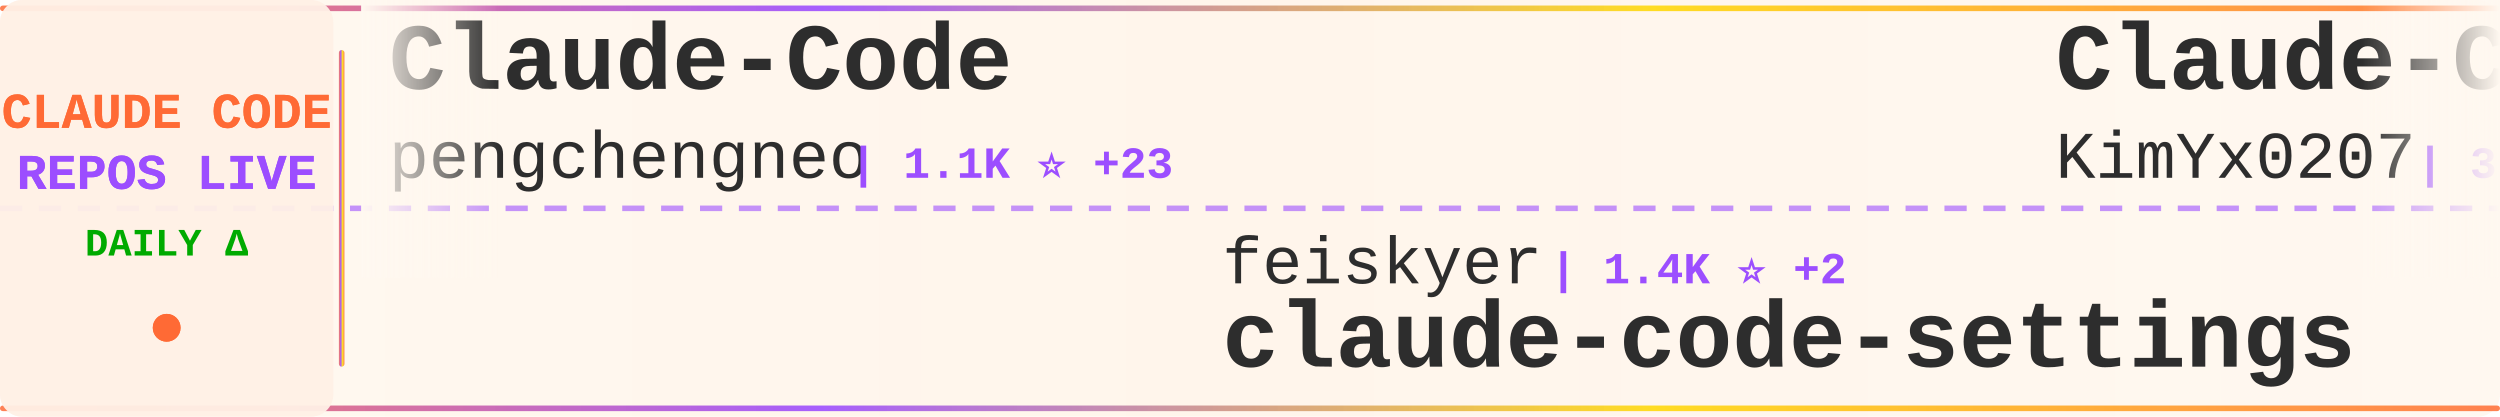
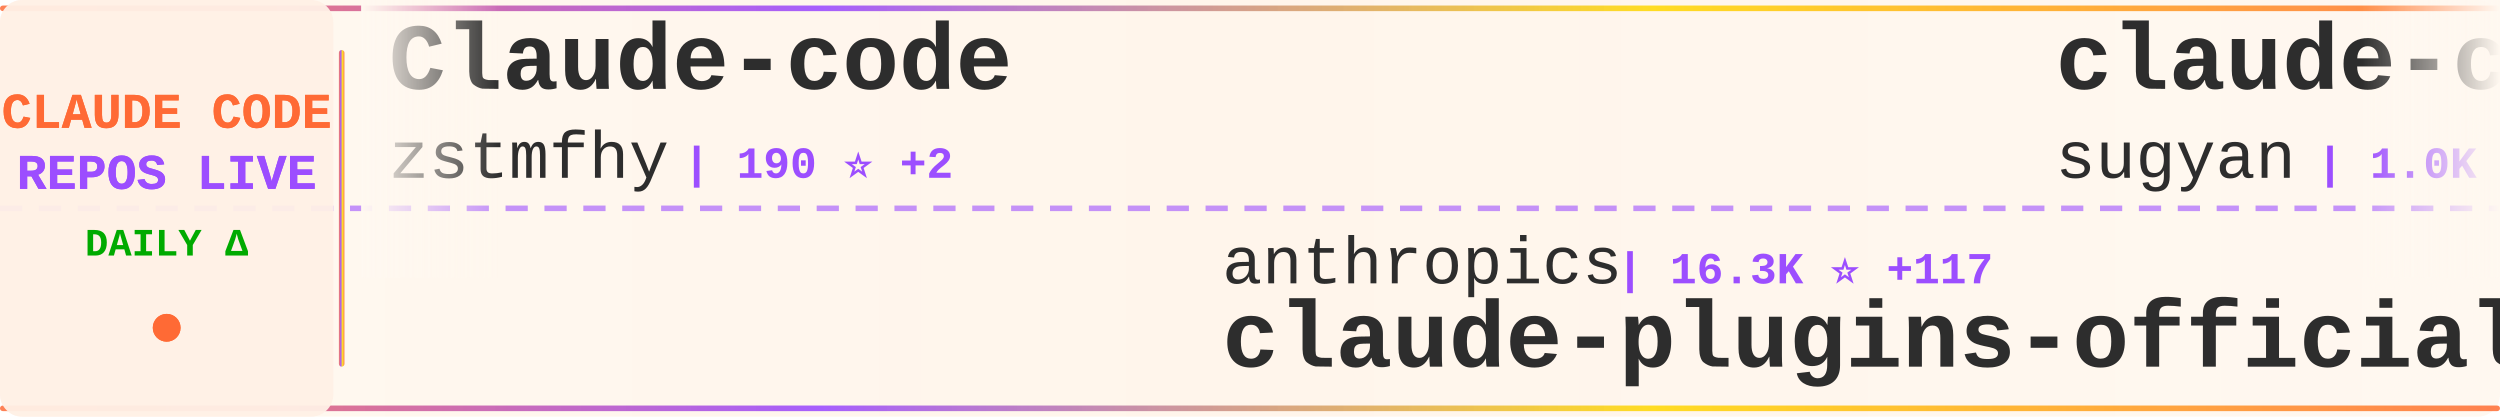
<svg xmlns="http://www.w3.org/2000/svg" width="900" height="150">
  <defs>
    <linearGradient id="tickerBg" x1="0%" y1="0%" x2="100%" y2="0%">
      <stop offset="0%" style="stop-color:#fff8f0;stop-opacity:0.98" />
      <stop offset="50%" style="stop-color:#fff5eb;stop-opacity:1" />
      <stop offset="100%" style="stop-color:#fff8f0;stop-opacity:0.98" />
    </linearGradient>
    <linearGradient id="borderGrad" x1="0%" y1="0%" x2="100%" y2="0%">
      <stop offset="0%" style="stop-color:#FF6B35;stop-opacity:0.85">
        <animate attributeName="stop-opacity" values="0.85;1;0.85" dur="2s" repeatCount="indefinite" />
      </stop>
      <stop offset="33%" style="stop-color:#9C4EFF;stop-opacity:0.9">
        <animate attributeName="stop-opacity" values="0.9;1;0.9" dur="2.2s" repeatCount="indefinite" />
      </stop>
      <stop offset="66%" style="stop-color:#FFD700;stop-opacity:0.85">
        <animate attributeName="stop-opacity" values="0.85;1;0.85" dur="1.8s" repeatCount="indefinite" />
      </stop>
      <stop offset="100%" style="stop-color:#FF6B35;stop-opacity:0.85">
        <animate attributeName="stop-opacity" values="0.85;1;0.85" dur="2s" repeatCount="indefinite" />
      </stop>
    </linearGradient>
    <filter id="textGlow">
      <feGaussianBlur stdDeviation="0.15" result="coloredBlur" />
      <feMerge>
        <feMergeNode in="coloredBlur" />
        <feMergeNode in="SourceGraphic" />
      </feMerge>
    </filter>
    <filter id="metricGlow">
      <feGaussianBlur stdDeviation="0.2" result="coloredBlur" />
      <feMerge>
        <feMergeNode in="coloredBlur" />
        <feMergeNode in="SourceGraphic" />
      </feMerge>
    </filter>
    <linearGradient id="leftFade" x1="0%" y1="0%" x2="100%" y2="0%">
      <stop offset="0%" style="stop-color:#fff8f0;stop-opacity:1" />
      <stop offset="100%" style="stop-color:#fff8f0;stop-opacity:0" />
    </linearGradient>
    <linearGradient id="rightFade" x1="0%" y1="0%" x2="100%" y2="0%">
      <stop offset="0%" style="stop-color:#fff8f0;stop-opacity:0" />
      <stop offset="100%" style="stop-color:#fff8f0;stop-opacity:1" />
    </linearGradient>
  </defs>
  <rect width="900" height="150" fill="url(#tickerBg)" rx="8" />
  <rect x="0" y="2" width="900" height="2" fill="url(#borderGrad)" rx="1" />
  <rect x="0" y="146" width="900" height="2" fill="url(#borderGrad)" rx="1" />
  <line x1="0" y1="75" x2="900" y2="75" stroke="#9C4EFF" stroke-width="2" stroke-dasharray="8 6" opacity="0.6" />
  <rect x="0" y="0" width="120" height="150" fill="#fff0e6" opacity="0.95" rx="8" />
  <text x="60" y="46" font-family="'Courier New', monospace" font-size="18" font-weight="bold" fill="#FF6B35" text-anchor="middle" filter="url(#textGlow)">
    CLAUDE CODE
  </text>
  <text x="60" y="68" font-family="'Courier New', monospace" font-size="18" font-weight="bold" fill="#9C4EFF" text-anchor="middle" filter="url(#textGlow)">
    REPOS LIVE
  </text>
  <text x="60" y="92" font-family="'Courier New', monospace" font-size="14" font-weight="bold" fill="#00aa00" text-anchor="middle">
    DAILY Δ
  </text>
  <circle cx="60" cy="118" r="5" fill="#FF6B35" filter="url(#metricGlow)">
    <animate attributeName="r" values="4;6;4" dur="1.5s" repeatCount="indefinite" />
    <animate attributeName="opacity" values="0.6;1;0.6" dur="1.5s" repeatCount="indefinite" />
  </circle>
  <rect x="122" y="18" width="2" height="114" fill="url(#borderGrad)" rx="1" />
  <clipPath id="tickerClip">
    <rect x="130" y="0" width="770" height="150" />
  </clipPath>
  <g clip-path="url(#tickerClip)">
    <g id="tickerItems">
      <animateTransform attributeName="transform" attributeType="XML" type="translate" from="0 0" to="-3000 0" dur="54s" repeatCount="indefinite" />
      <g transform="translate(0, 0)">
-         <text x="140" y="32" font-family="'Courier New', monospace" font-size="34" font-weight="bold" fill="#2d2d2d">Claude-Code</text>
-         <text x="140" y="64" font-family="'Courier New', monospace" font-size="24" font-weight="normal" fill="#2d2d2d" opacity="1.0">pengchengneo</text>
-         <text x="306" y="64" font-family="'Courier New', monospace" font-size="16" font-weight="bold" fill="#9C4EFF"> | 1.1K ⭐ +23</text>
+         <text x="140" y="32" font-family="'Courier New', monospace" font-size="34" font-weight="bold" fill="#2d2d2d">Claude-code</text>
+         <text x="140" y="64" font-family="'Courier New', monospace" font-size="24" font-weight="normal" fill="#2d2d2d" opacity="1.0">zstmfhy</text>
+         <text x="246" y="64" font-family="'Courier New', monospace" font-size="16" font-weight="bold" fill="#9C4EFF"> | 190 ⭐ +2</text>
      </g>
      <g transform="translate(300, 0)">
-         <text x="140" y="102" font-family="'Courier New', monospace" font-size="24" font-weight="normal" fill="#2d2d2d" opacity="1.0">feiskyer</text>
-         <text x="258" y="102" font-family="'Courier New', monospace" font-size="16" font-weight="bold" fill="#9C4EFF"> | 1.4K ⭐ +2</text>
-         <text x="140" y="132" font-family="'Courier New', monospace" font-size="34" font-weight="bold" fill="#2d2d2d">claude-code-settings</text>
+         <text x="140" y="102" font-family="'Courier New', monospace" font-size="24" font-weight="normal" fill="#2d2d2d" opacity="1.0">anthropics</text>
+         <text x="282" y="102" font-family="'Courier New', monospace" font-size="16" font-weight="bold" fill="#9C4EFF"> | 16.3K ⭐ +117</text>
+         <text x="140" y="132" font-family="'Courier New', monospace" font-size="34" font-weight="bold" fill="#2d2d2d">claude-plugins-official</text>
      </g>
      <g transform="translate(600, 0)">
-         <text x="140" y="32" font-family="'Courier New', monospace" font-size="34" font-weight="bold" fill="#2d2d2d">Claude-Code-x-OpenClaw-G...</text>
-         <text x="140" y="64" font-family="'Courier New', monospace" font-size="24" font-weight="normal" fill="#2d2d2d" opacity="1.0">KimYx0207</text>
-         <text x="270" y="64" font-family="'Courier New', monospace" font-size="16" font-weight="bold" fill="#9C4EFF"> | 3.1K ⭐ +39</text>
+         <text x="140" y="32" font-family="'Courier New', monospace" font-size="34" font-weight="bold" fill="#2d2d2d">claude-code-webui</text>
+         <text x="140" y="64" font-family="'Courier New', monospace" font-size="24" font-weight="normal" fill="#2d2d2d" opacity="1.0">sugyan</text>
+         <text x="234" y="64" font-family="'Courier New', monospace" font-size="16" font-weight="bold" fill="#9C4EFF"> | 1.0K ⭐ +2</text>
      </g>
      <g transform="translate(900, 0)">
-         <text x="140" y="102" font-family="'Courier New', monospace" font-size="24" font-weight="normal" fill="#2d2d2d" opacity="1.0">frankbria</text>
-         <text x="270" y="102" font-family="'Courier New', monospace" font-size="16" font-weight="bold" fill="#9C4EFF"> | 8.5K ⭐ +29</text>
-         <text x="140" y="132" font-family="'Courier New', monospace" font-size="34" font-weight="bold" fill="#2d2d2d">ralph-claude-code</text>
+         <text x="140" y="102" font-family="'Courier New', monospace" font-size="24" font-weight="normal" fill="#2d2d2d" opacity="1.0">Maciek-roboblog</text>
+         <text x="342" y="102" font-family="'Courier New', monospace" font-size="16" font-weight="bold" fill="#9C4EFF"> | 7.4K ⭐ +26</text>
+         <text x="140" y="132" font-family="'Courier New', monospace" font-size="34" font-weight="bold" fill="#2d2d2d">Claude-Code-Usage-Monito...</text>
      </g>
      <g transform="translate(1200, 0)">
        <text x="140" y="32" font-family="'Courier New', monospace" font-size="34" font-weight="bold" fill="#2d2d2d">claude-code</text>
-         <text x="140" y="64" font-family="'Courier New', monospace" font-size="24" font-weight="normal" fill="#2d2d2d" opacity="1.0">codeaashu</text>
-         <text x="270" y="64" font-family="'Courier New', monospace" font-size="16" font-weight="bold" fill="#9C4EFF"> | 1.8K ⭐ +82</text>
+         <text x="140" y="64" font-family="'Courier New', monospace" font-size="24" font-weight="normal" fill="#2d2d2d" opacity="1.0">alex000kim</text>
+         <text x="282" y="64" font-family="'Courier New', monospace" font-size="16" font-weight="bold" fill="#9C4EFF"> | 201 ⭐ +2</text>
      </g>
      <g transform="translate(1500, 0)">
-         <text x="140" y="102" font-family="'Courier New', monospace" font-size="24" font-weight="normal" fill="#2d2d2d" opacity="1.0">centminmod</text>
-         <text x="282" y="102" font-family="'Courier New', monospace" font-size="16" font-weight="bold" fill="#9C4EFF"> | 2.2K ⭐ +7</text>
-         <text x="140" y="132" font-family="'Courier New', monospace" font-size="34" font-weight="bold" fill="#2d2d2d">my-claude-code-setup</text>
+         <text x="140" y="102" font-family="'Courier New', monospace" font-size="24" font-weight="normal" fill="#2d2d2d" opacity="1.0">wanshuiyin</text>
+         <text x="282" y="102" font-family="'Courier New', monospace" font-size="16" font-weight="bold" fill="#9C4EFF"> | 5.8K ⭐ +118</text>
+         <text x="140" y="132" font-family="'Courier New', monospace" font-size="34" font-weight="bold" fill="#2d2d2d">Auto-claude-code-researc...</text>
      </g>
      <g transform="translate(1800, 0)">
-         <text x="140" y="32" font-family="'Courier New', monospace" font-size="34" font-weight="bold" fill="#2d2d2d">cc-haha</text>
-         <text x="140" y="64" font-family="'Courier New', monospace" font-size="24" font-weight="normal" fill="#2d2d2d" opacity="1.0">NanmiCoder</text>
-         <text x="282" y="64" font-family="'Courier New', monospace" font-size="16" font-weight="bold" fill="#9C4EFF"> | 5.5K ⭐ +143</text>
+         <text x="140" y="32" font-family="'Courier New', monospace" font-size="34" font-weight="bold" fill="#2d2d2d">claude-code-sourcemap</text>
+         <text x="140" y="64" font-family="'Courier New', monospace" font-size="24" font-weight="normal" fill="#2d2d2d" opacity="1.0">Hyper66666</text>
+         <text x="282" y="64" font-family="'Courier New', monospace" font-size="16" font-weight="bold" fill="#9C4EFF"> | 202 ⭐ +2</text>
      </g>
      <g transform="translate(2100, 0)">
-         <text x="140" y="102" font-family="'Courier New', monospace" font-size="24" font-weight="normal" fill="#2d2d2d" opacity="1.0">rohitg00</text>
-         <text x="258" y="102" font-family="'Courier New', monospace" font-size="16" font-weight="bold" fill="#9C4EFF"> | 1.1K ⭐ +17</text>
-         <text x="140" y="132" font-family="'Courier New', monospace" font-size="34" font-weight="bold" fill="#2d2d2d">awesome-claude-code-tool...</text>
+         <text x="140" y="102" font-family="'Courier New', monospace" font-size="24" font-weight="normal" fill="#2d2d2d" opacity="1.0">huangserva</text>
+         <text x="282" y="102" font-family="'Courier New', monospace" font-size="16" font-weight="bold" fill="#9C4EFF"> | 536 ⭐ +8</text>
+         <text x="140" y="132" font-family="'Courier New', monospace" font-size="34" font-weight="bold" fill="#2d2d2d">claude-code-cli</text>
      </g>
      <g transform="translate(2400, 0)">
-         <text x="140" y="32" font-family="'Courier New', monospace" font-size="34" font-weight="bold" fill="#2d2d2d">nanoclaw</text>
-         <text x="140" y="64" font-family="'Courier New', monospace" font-size="24" font-weight="normal" fill="#2d2d2d" opacity="1.0">qwibitai</text>
-         <text x="258" y="64" font-family="'Courier New', monospace" font-size="16" font-weight="bold" fill="#9C4EFF"> | 26.8K ⭐ +133</text>
+         <text x="140" y="32" font-family="'Courier New', monospace" font-size="34" font-weight="bold" fill="#2d2d2d">claude-code</text>
+         <text x="140" y="64" font-family="'Courier New', monospace" font-size="24" font-weight="normal" fill="#2d2d2d" opacity="1.0">yasasbanukaofficial</text>
+         <text x="390" y="64" font-family="'Courier New', monospace" font-size="16" font-weight="bold" fill="#9C4EFF"> | 2.0K ⭐ +119</text>
      </g>
      <g transform="translate(2700, 0)">
-         <text x="140" y="102" font-family="'Courier New', monospace" font-size="24" font-weight="normal" fill="#2d2d2d" opacity="1.0">Pimzino</text>
-         <text x="246" y="102" font-family="'Courier New', monospace" font-size="16" font-weight="bold" fill="#9C4EFF"> | 3.6K ⭐ +7</text>
-         <text x="140" y="132" font-family="'Courier New', monospace" font-size="34" font-weight="bold" fill="#2d2d2d">claude-code-spec-workflo...</text>
+         <text x="140" y="102" font-family="'Courier New', monospace" font-size="24" font-weight="normal" fill="#2d2d2d" opacity="1.0">LING71671</text>
+         <text x="270" y="102" font-family="'Courier New', monospace" font-size="16" font-weight="bold" fill="#9C4EFF"> | 690 ⭐ +17</text>
+         <text x="140" y="132" font-family="'Courier New', monospace" font-size="34" font-weight="bold" fill="#2d2d2d">Open-ClaudeCode</text>
      </g>
      <g transform="translate(3000, 0)">
-         <text x="140" y="32" font-family="'Courier New', monospace" font-size="34" font-weight="bold" fill="#2d2d2d">Claude-Code</text>
-         <text x="140" y="64" font-family="'Courier New', monospace" font-size="24" font-weight="normal" fill="#2d2d2d" opacity="1.0">pengchengneo</text>
-         <text x="306" y="64" font-family="'Courier New', monospace" font-size="16" font-weight="bold" fill="#9C4EFF"> | 1.1K ⭐ +23</text>
+         <text x="140" y="32" font-family="'Courier New', monospace" font-size="34" font-weight="bold" fill="#2d2d2d">Claude-code</text>
+         <text x="140" y="64" font-family="'Courier New', monospace" font-size="24" font-weight="normal" fill="#2d2d2d" opacity="1.0">zstmfhy</text>
+         <text x="246" y="64" font-family="'Courier New', monospace" font-size="16" font-weight="bold" fill="#9C4EFF"> | 190 ⭐ +2</text>
      </g>
      <g transform="translate(3300, 0)">
-         <text x="140" y="102" font-family="'Courier New', monospace" font-size="24" font-weight="normal" fill="#2d2d2d" opacity="1.0">feiskyer</text>
-         <text x="258" y="102" font-family="'Courier New', monospace" font-size="16" font-weight="bold" fill="#9C4EFF"> | 1.4K ⭐ +2</text>
-         <text x="140" y="132" font-family="'Courier New', monospace" font-size="34" font-weight="bold" fill="#2d2d2d">claude-code-settings</text>
+         <text x="140" y="102" font-family="'Courier New', monospace" font-size="24" font-weight="normal" fill="#2d2d2d" opacity="1.0">anthropics</text>
+         <text x="282" y="102" font-family="'Courier New', monospace" font-size="16" font-weight="bold" fill="#9C4EFF"> | 16.3K ⭐ +117</text>
+         <text x="140" y="132" font-family="'Courier New', monospace" font-size="34" font-weight="bold" fill="#2d2d2d">claude-plugins-official</text>
      </g>
      <g transform="translate(3600, 0)">
-         <text x="140" y="32" font-family="'Courier New', monospace" font-size="34" font-weight="bold" fill="#2d2d2d">Claude-Code-x-OpenClaw-G...</text>
-         <text x="140" y="64" font-family="'Courier New', monospace" font-size="24" font-weight="normal" fill="#2d2d2d" opacity="1.0">KimYx0207</text>
-         <text x="270" y="64" font-family="'Courier New', monospace" font-size="16" font-weight="bold" fill="#9C4EFF"> | 3.1K ⭐ +39</text>
+         <text x="140" y="32" font-family="'Courier New', monospace" font-size="34" font-weight="bold" fill="#2d2d2d">claude-code-webui</text>
+         <text x="140" y="64" font-family="'Courier New', monospace" font-size="24" font-weight="normal" fill="#2d2d2d" opacity="1.0">sugyan</text>
+         <text x="234" y="64" font-family="'Courier New', monospace" font-size="16" font-weight="bold" fill="#9C4EFF"> | 1.0K ⭐ +2</text>
      </g>
      <g transform="translate(3900, 0)">
-         <text x="140" y="102" font-family="'Courier New', monospace" font-size="24" font-weight="normal" fill="#2d2d2d" opacity="1.0">frankbria</text>
-         <text x="270" y="102" font-family="'Courier New', monospace" font-size="16" font-weight="bold" fill="#9C4EFF"> | 8.5K ⭐ +29</text>
-         <text x="140" y="132" font-family="'Courier New', monospace" font-size="34" font-weight="bold" fill="#2d2d2d">ralph-claude-code</text>
+         <text x="140" y="102" font-family="'Courier New', monospace" font-size="24" font-weight="normal" fill="#2d2d2d" opacity="1.0">Maciek-roboblog</text>
+         <text x="342" y="102" font-family="'Courier New', monospace" font-size="16" font-weight="bold" fill="#9C4EFF"> | 7.4K ⭐ +26</text>
+         <text x="140" y="132" font-family="'Courier New', monospace" font-size="34" font-weight="bold" fill="#2d2d2d">Claude-Code-Usage-Monito...</text>
      </g>
    </g>
  </g>
  <rect x="130" y="0" width="50" height="100" fill="url(#leftFade)" />
  <rect x="850" y="0" width="50" height="100" fill="url(#rightFade)" />
</svg>
